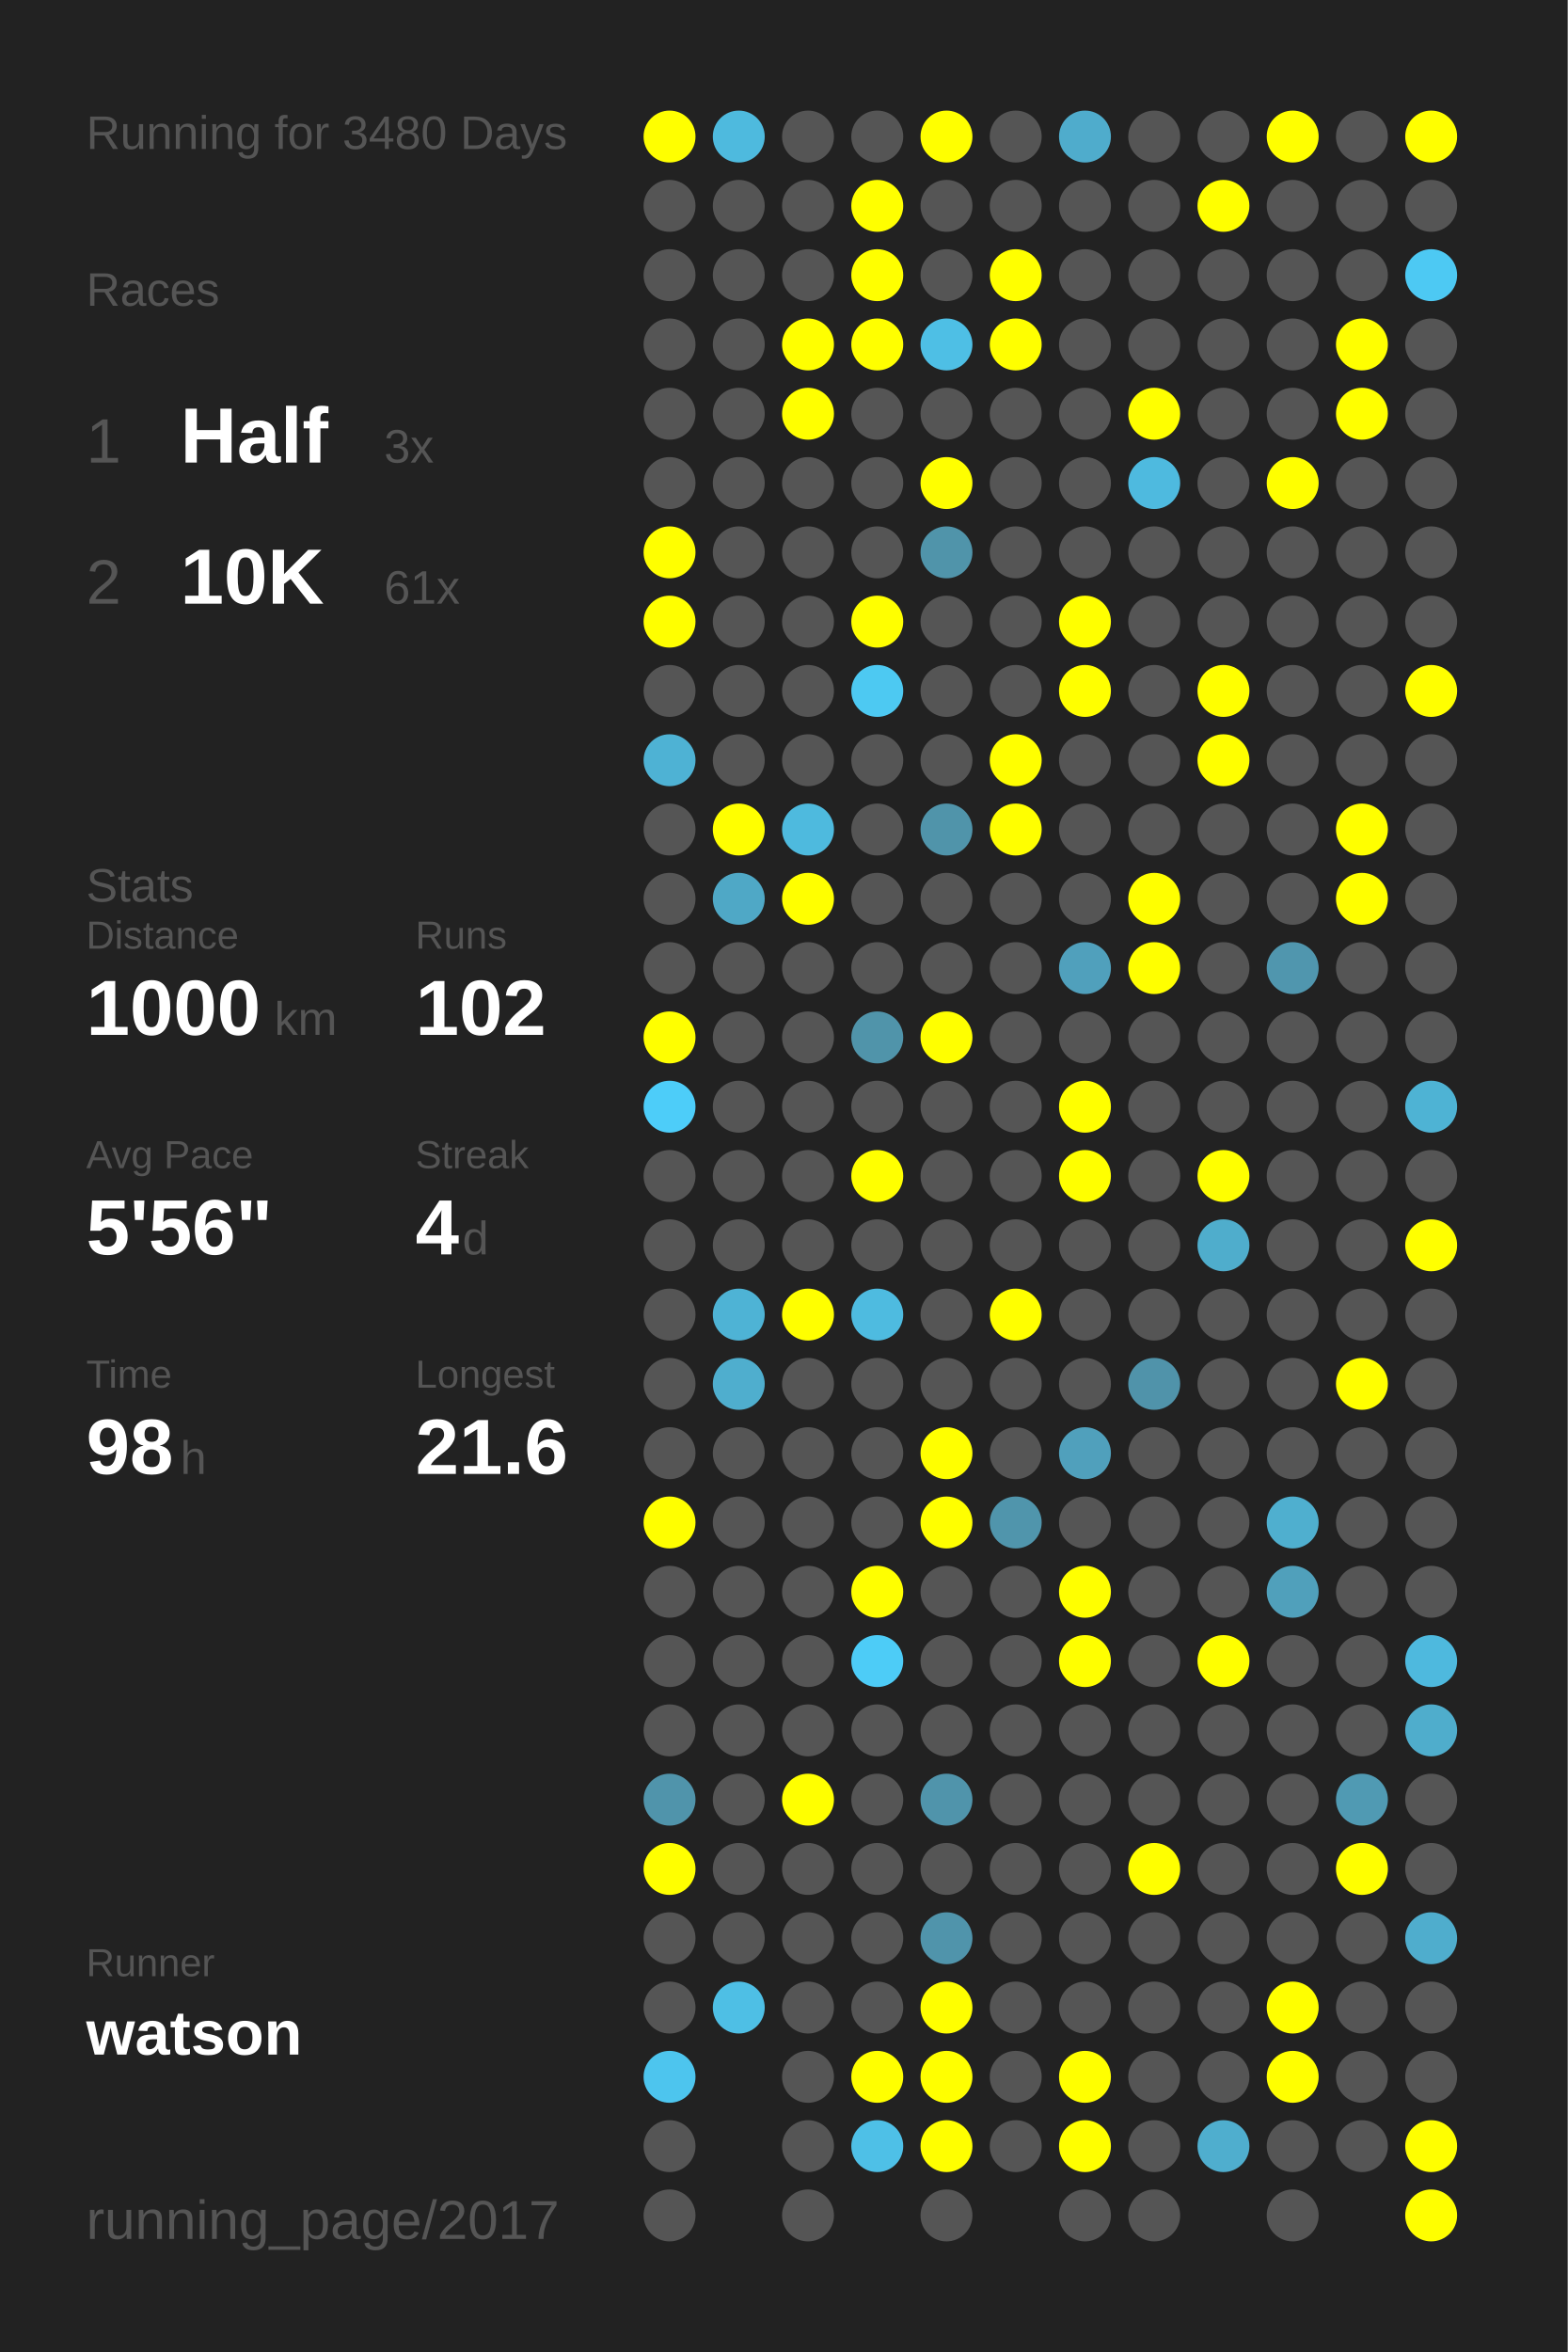
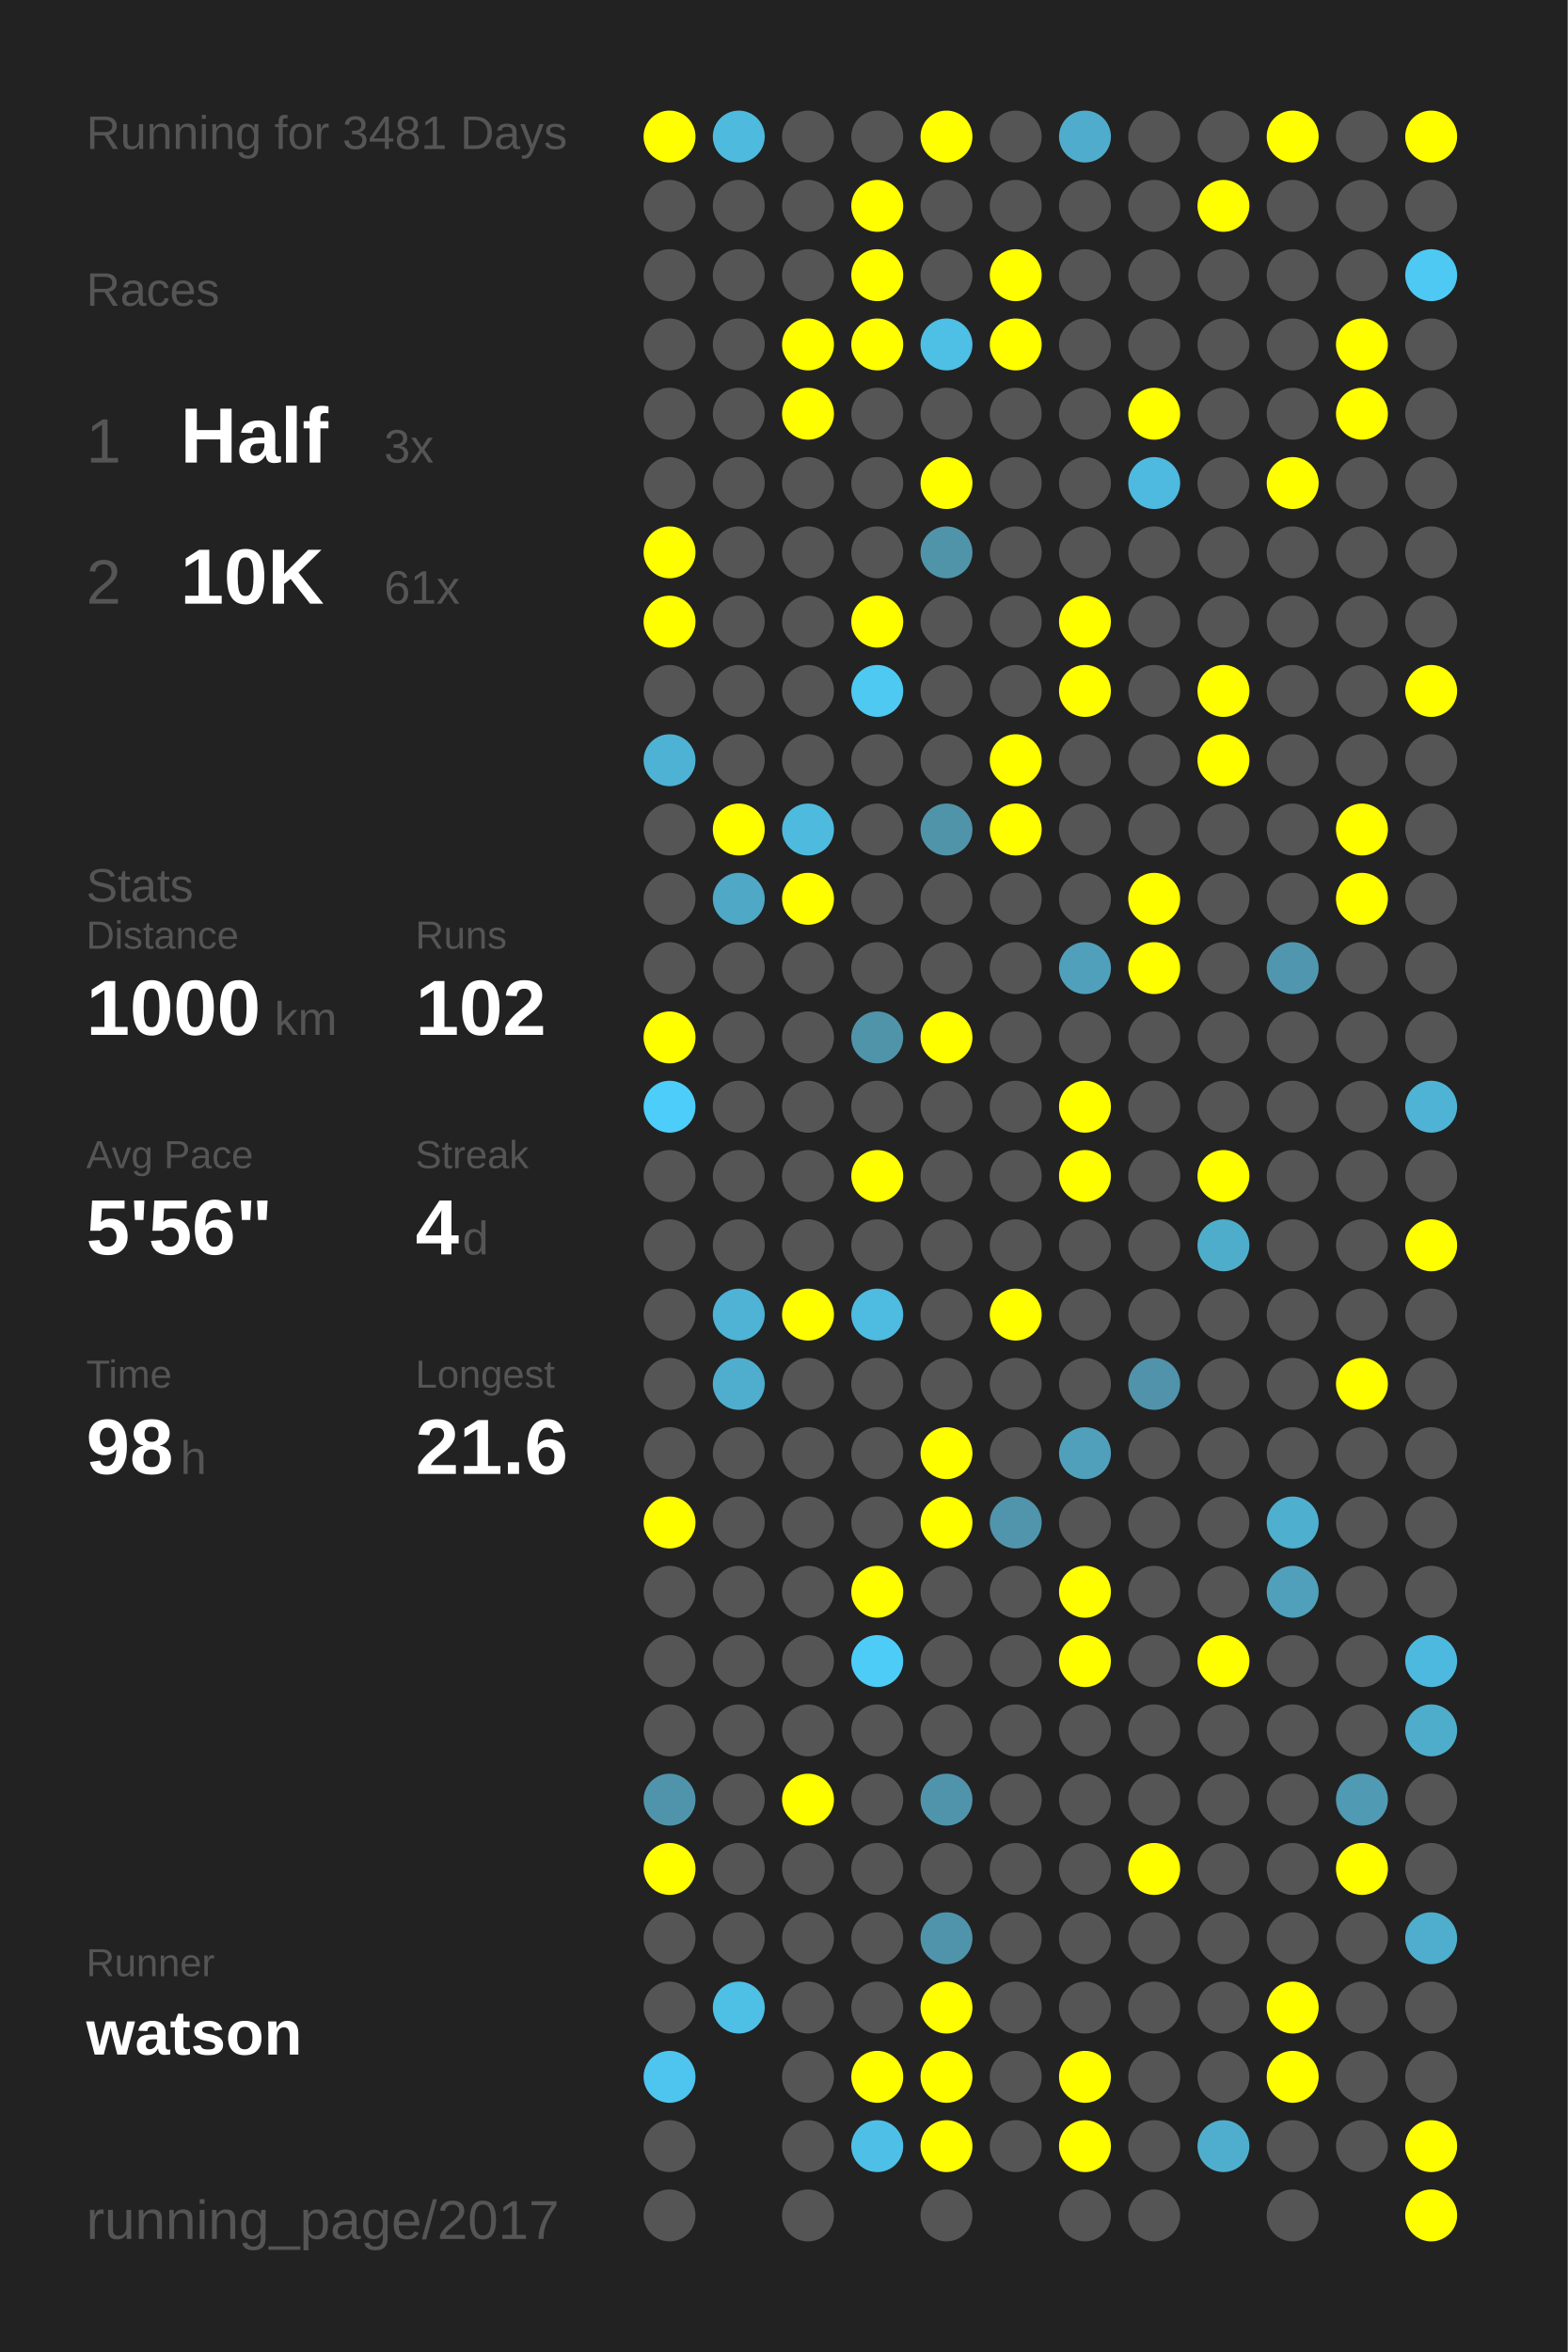
<svg xmlns="http://www.w3.org/2000/svg" baseProfile="full" height="300mm" version="1.1" viewBox="0,0,200,300" width="200mm">
  <defs />
  <rect fill="#222222" height="300" width="200" x="0" y="0" />
-   <text fill="#555555" style="font-size:6px; font-family:Arial;" x="11" y="19">Running for 3480 Days</text>
+   <text fill="#555555" style="font-size:6px; font-family:Arial;" x="11" y="19">Running for 3481 Days</text>
  <text fill="#555555" style="font-size:6px; font-family:Arial;" x="11" y="39">Races</text>
  <text fill="#555555" style="font-size:8px; font-family:Arial;" x="11" y="59">1</text>
  <text fill="#FFFFFF" style="font-size:10px; font-family:Arial; font-weight:bold;" x="23" y="59">Half</text>
  <text fill="#555555" style="font-size:6px; font-family:Arial;" x="49" y="59">3x</text>
  <text fill="#555555" style="font-size:8px; font-family:Arial;" x="11" y="77">2</text>
  <text fill="#FFFFFF" style="font-size:10px; font-family:Arial; font-weight:bold;" x="23" y="77">10K</text>
  <text fill="#555555" style="font-size:6px; font-family:Arial;" x="49" y="77">61x</text>
  <text fill="#555555" style="font-size:6px; font-family:Arial;" x="11" y="115">Stats</text>
  <text fill="#555555" style="font-size:5px; font-family:Arial;" x="11" y="121">Distance</text>
  <text fill="#FFFFFF" style="font-size:10px; font-family:Arial; font-weight:bold;" x="11" y="132">1000</text>
  <text fill="#555555" style="font-size:6px; font-family:Arial;" x="35" y="132">km</text>
  <text fill="#555555" style="font-size:5px; font-family:Arial;" x="53" y="121">Runs</text>
  <text fill="#FFFFFF" style="font-size:10px; font-family:Arial; font-weight:bold;" x="53" y="132">102</text>
  <text fill="#555555" style="font-size:5px; font-family:Arial;" x="11" y="149">Avg Pace</text>
  <text fill="#FFFFFF" style="font-size:10px; font-family:Arial; font-weight:bold;" x="11" y="160">5'56"</text>
  <text fill="#555555" style="font-size:5px; font-family:Arial;" x="53" y="149">Streak</text>
  <text fill="#FFFFFF" style="font-size:10px; font-family:Arial; font-weight:bold;" x="53" y="160">4</text>
  <text fill="#555555" style="font-size:6px; font-family:Arial;" x="59" y="160">d</text>
  <text fill="#555555" style="font-size:5px; font-family:Arial;" x="11" y="177">Time</text>
  <text fill="#FFFFFF" style="font-size:10px; font-family:Arial; font-weight:bold;" x="11" y="188">98</text>
  <text fill="#555555" style="font-size:6px; font-family:Arial;" x="23" y="188">h</text>
  <text fill="#555555" style="font-size:5px; font-family:Arial;" x="53" y="177">Longest</text>
  <text fill="#FFFFFF" style="font-size:10px; font-family:Arial; font-weight:bold;" x="53" y="188">21.6</text>
  <text fill="#555555" style="font-size:5px; font-family:Arial;" x="11" y="252.065">Runner</text>
  <text fill="#FFFFFF" style="font-size:8px; font-family:Arial; font-weight:bold;" x="11" y="262.065">watson</text>
  <text fill="#555555" style="font-size:7px; font-family:Arial;" x="11" y="285.581">running_page/2017</text>
  <circle cx="85.417" cy="17.419" fill="#FFFF00" r="3.312" />
  <circle cx="85.417" cy="26.258" fill="#555555" r="3.312" />
  <circle cx="85.417" cy="35.097" fill="#555555" r="3.312" />
  <circle cx="85.417" cy="43.935" fill="#555555" r="3.312" />
  <circle cx="85.417" cy="52.774" fill="#555555" r="3.312" />
  <circle cx="85.417" cy="61.613" fill="#555555" r="3.312" />
  <circle cx="85.417" cy="70.452" fill="#FFFF00" r="3.312" />
  <circle cx="85.417" cy="79.29" fill="#FFFF00" r="3.312" />
  <circle cx="85.417" cy="88.129" fill="#555555" r="3.312" />
  <circle cx="85.417" cy="96.968" fill="#4eb2d4" r="3.312" />
  <circle cx="85.417" cy="105.806" fill="#555555" r="3.312" />
  <circle cx="85.417" cy="114.645" fill="#555555" r="3.312" />
  <circle cx="85.417" cy="123.484" fill="#555555" r="3.312" />
  <circle cx="85.417" cy="132.323" fill="#FFFF00" r="3.312" />
  <circle cx="85.417" cy="141.161" fill="#4dcdf9" r="3.312" />
  <circle cx="85.417" cy="150" fill="#555555" r="3.312" />
  <circle cx="85.417" cy="158.839" fill="#555555" r="3.312" />
  <circle cx="85.417" cy="167.677" fill="#555555" r="3.312" />
  <circle cx="85.417" cy="176.516" fill="#555555" r="3.312" />
  <circle cx="85.417" cy="185.355" fill="#555555" r="3.312" />
  <circle cx="85.417" cy="194.194" fill="#FFFF00" r="3.312" />
  <circle cx="85.417" cy="203.032" fill="#555555" r="3.312" />
  <circle cx="85.417" cy="211.871" fill="#555555" r="3.312" />
  <circle cx="85.417" cy="220.71" fill="#555555" r="3.312" />
  <circle cx="85.417" cy="229.548" fill="#5094ab" r="3.312" />
  <circle cx="85.417" cy="238.387" fill="#FFFF00" r="3.312" />
  <circle cx="85.417" cy="247.226" fill="#555555" r="3.312" />
  <circle cx="85.417" cy="256.065" fill="#555555" r="3.312" />
  <circle cx="85.417" cy="264.903" fill="#4dc5ee" r="3.312" />
  <circle cx="85.417" cy="273.742" fill="#555555" r="3.312" />
  <circle cx="85.417" cy="282.581" fill="#555555" r="3.312" />
  <circle cx="94.25" cy="17.419" fill="#4ebade" r="3.312" />
  <circle cx="94.25" cy="26.258" fill="#555555" r="3.312" />
  <circle cx="94.25" cy="35.097" fill="#555555" r="3.312" />
  <circle cx="94.25" cy="43.935" fill="#555555" r="3.312" />
  <circle cx="94.25" cy="52.774" fill="#555555" r="3.312" />
  <circle cx="94.25" cy="61.613" fill="#555555" r="3.312" />
  <circle cx="94.25" cy="70.452" fill="#555555" r="3.312" />
  <circle cx="94.25" cy="79.29" fill="#555555" r="3.312" />
  <circle cx="94.25" cy="88.129" fill="#555555" r="3.312" />
  <circle cx="94.25" cy="96.968" fill="#555555" r="3.312" />
  <circle cx="94.25" cy="105.806" fill="#FFFF00" r="3.312" />
  <circle cx="94.25" cy="114.645" fill="#4fa8c6" r="3.312" />
  <circle cx="94.25" cy="123.484" fill="#555555" r="3.312" />
  <circle cx="94.25" cy="132.323" fill="#555555" r="3.312" />
  <circle cx="94.25" cy="141.161" fill="#555555" r="3.312" />
  <circle cx="94.25" cy="150" fill="#555555" r="3.312" />
  <circle cx="94.25" cy="158.839" fill="#555555" r="3.312" />
  <circle cx="94.25" cy="167.677" fill="#4eb3d5" r="3.312" />
  <circle cx="94.25" cy="176.516" fill="#4faece" r="3.312" />
  <circle cx="94.25" cy="185.355" fill="#555555" r="3.312" />
  <circle cx="94.25" cy="194.194" fill="#555555" r="3.312" />
  <circle cx="94.25" cy="203.032" fill="#555555" r="3.312" />
  <circle cx="94.25" cy="211.871" fill="#555555" r="3.312" />
  <circle cx="94.25" cy="220.71" fill="#555555" r="3.312" />
  <circle cx="94.25" cy="229.548" fill="#555555" r="3.312" />
  <circle cx="94.25" cy="238.387" fill="#555555" r="3.312" />
  <circle cx="94.25" cy="247.226" fill="#555555" r="3.312" />
  <circle cx="94.25" cy="256.065" fill="#4ebfe5" r="3.312" />
  <circle cx="103.083" cy="17.419" fill="#555555" r="3.312" />
  <circle cx="103.083" cy="26.258" fill="#555555" r="3.312" />
  <circle cx="103.083" cy="35.097" fill="#555555" r="3.312" />
  <circle cx="103.083" cy="43.935" fill="#FFFF00" r="3.312" />
  <circle cx="103.083" cy="52.774" fill="#FFFF00" r="3.312" />
  <circle cx="103.083" cy="61.613" fill="#555555" r="3.312" />
  <circle cx="103.083" cy="70.452" fill="#555555" r="3.312" />
  <circle cx="103.083" cy="79.29" fill="#555555" r="3.312" />
  <circle cx="103.083" cy="88.129" fill="#555555" r="3.312" />
  <circle cx="103.083" cy="96.968" fill="#555555" r="3.312" />
  <circle cx="103.083" cy="105.806" fill="#4ebade" r="3.312" />
  <circle cx="103.083" cy="114.645" fill="#FFFF00" r="3.312" />
  <circle cx="103.083" cy="123.484" fill="#555555" r="3.312" />
  <circle cx="103.083" cy="132.323" fill="#555555" r="3.312" />
  <circle cx="103.083" cy="141.161" fill="#555555" r="3.312" />
  <circle cx="103.083" cy="150" fill="#555555" r="3.312" />
  <circle cx="103.083" cy="158.839" fill="#555555" r="3.312" />
  <circle cx="103.083" cy="167.677" fill="#FFFF00" r="3.312" />
  <circle cx="103.083" cy="176.516" fill="#555555" r="3.312" />
  <circle cx="103.083" cy="185.355" fill="#555555" r="3.312" />
  <circle cx="103.083" cy="194.194" fill="#555555" r="3.312" />
  <circle cx="103.083" cy="203.032" fill="#555555" r="3.312" />
  <circle cx="103.083" cy="211.871" fill="#555555" r="3.312" />
  <circle cx="103.083" cy="220.71" fill="#555555" r="3.312" />
  <circle cx="103.083" cy="229.548" fill="#FFFF00" r="3.312" />
  <circle cx="103.083" cy="238.387" fill="#555555" r="3.312" />
  <circle cx="103.083" cy="247.226" fill="#555555" r="3.312" />
  <circle cx="103.083" cy="256.065" fill="#555555" r="3.312" />
  <circle cx="103.083" cy="264.903" fill="#555555" r="3.312" />
  <circle cx="103.083" cy="273.742" fill="#555555" r="3.312" />
  <circle cx="103.083" cy="282.581" fill="#555555" r="3.312" />
  <circle cx="111.917" cy="17.419" fill="#555555" r="3.312" />
  <circle cx="111.917" cy="26.258" fill="#FFFF00" r="3.312" />
  <circle cx="111.917" cy="35.097" fill="#FFFF00" r="3.312" />
  <circle cx="111.917" cy="43.935" fill="#FFFF00" r="3.312" />
  <circle cx="111.917" cy="52.774" fill="#555555" r="3.312" />
  <circle cx="111.917" cy="61.613" fill="#555555" r="3.312" />
  <circle cx="111.917" cy="70.452" fill="#555555" r="3.312" />
  <circle cx="111.917" cy="79.29" fill="#FFFF00" r="3.312" />
  <circle cx="111.917" cy="88.129" fill="#4dc9f2" r="3.312" />
  <circle cx="111.917" cy="96.968" fill="#555555" r="3.312" />
  <circle cx="111.917" cy="105.806" fill="#555555" r="3.312" />
  <circle cx="111.917" cy="114.645" fill="#555555" r="3.312" />
  <circle cx="111.917" cy="123.484" fill="#555555" r="3.312" />
  <circle cx="111.917" cy="132.323" fill="#5094aa" r="3.312" />
  <circle cx="111.917" cy="141.161" fill="#555555" r="3.312" />
  <circle cx="111.917" cy="150" fill="#FFFF00" r="3.312" />
  <circle cx="111.917" cy="158.839" fill="#555555" r="3.312" />
  <circle cx="111.917" cy="167.677" fill="#4ebbe0" r="3.312" />
  <circle cx="111.917" cy="176.516" fill="#555555" r="3.312" />
  <circle cx="111.917" cy="185.355" fill="#555555" r="3.312" />
  <circle cx="111.917" cy="194.194" fill="#555555" r="3.312" />
  <circle cx="111.917" cy="203.032" fill="#FFFF00" r="3.312" />
  <circle cx="111.917" cy="211.871" fill="#4dccf7" r="3.312" />
  <circle cx="111.917" cy="220.71" fill="#555555" r="3.312" />
  <circle cx="111.917" cy="229.548" fill="#555555" r="3.312" />
  <circle cx="111.917" cy="238.387" fill="#555555" r="3.312" />
  <circle cx="111.917" cy="247.226" fill="#555555" r="3.312" />
  <circle cx="111.917" cy="256.065" fill="#555555" r="3.312" />
  <circle cx="111.917" cy="264.903" fill="#FFFF00" r="3.312" />
  <circle cx="111.917" cy="273.742" fill="#4ec0e7" r="3.312" />
  <circle cx="120.75" cy="17.419" fill="#FFFF00" r="3.312" />
  <circle cx="120.75" cy="26.258" fill="#555555" r="3.312" />
  <circle cx="120.75" cy="35.097" fill="#555555" r="3.312" />
  <circle cx="120.75" cy="43.935" fill="#4ebfe5" r="3.312" />
  <circle cx="120.75" cy="52.774" fill="#555555" r="3.312" />
  <circle cx="120.75" cy="61.613" fill="#FFFF00" r="3.312" />
  <circle cx="120.75" cy="70.452" fill="#5094aa" r="3.312" />
  <circle cx="120.75" cy="79.29" fill="#555555" r="3.312" />
  <circle cx="120.75" cy="88.129" fill="#555555" r="3.312" />
  <circle cx="120.75" cy="96.968" fill="#555555" r="3.312" />
  <circle cx="120.75" cy="105.806" fill="#5094aa" r="3.312" />
  <circle cx="120.75" cy="114.645" fill="#555555" r="3.312" />
  <circle cx="120.75" cy="123.484" fill="#555555" r="3.312" />
  <circle cx="120.75" cy="132.323" fill="#FFFF00" r="3.312" />
  <circle cx="120.75" cy="141.161" fill="#555555" r="3.312" />
  <circle cx="120.75" cy="150" fill="#555555" r="3.312" />
  <circle cx="120.75" cy="158.839" fill="#555555" r="3.312" />
  <circle cx="120.75" cy="167.677" fill="#555555" r="3.312" />
  <circle cx="120.75" cy="176.516" fill="#555555" r="3.312" />
  <circle cx="120.75" cy="185.355" fill="#FFFF00" r="3.312" />
  <circle cx="120.75" cy="194.194" fill="#FFFF00" r="3.312" />
  <circle cx="120.75" cy="203.032" fill="#555555" r="3.312" />
  <circle cx="120.75" cy="211.871" fill="#555555" r="3.312" />
  <circle cx="120.75" cy="220.71" fill="#555555" r="3.312" />
  <circle cx="120.75" cy="229.548" fill="#5094ab" r="3.312" />
  <circle cx="120.75" cy="238.387" fill="#555555" r="3.312" />
  <circle cx="120.75" cy="247.226" fill="#5094ab" r="3.312" />
  <circle cx="120.75" cy="256.065" fill="#FFFF00" r="3.312" />
  <circle cx="120.75" cy="264.903" fill="#FFFF00" r="3.312" />
  <circle cx="120.75" cy="273.742" fill="#FFFF00" r="3.312" />
  <circle cx="120.75" cy="282.581" fill="#555555" r="3.312" />
  <circle cx="129.583" cy="17.419" fill="#555555" r="3.312" />
  <circle cx="129.583" cy="26.258" fill="#555555" r="3.312" />
  <circle cx="129.583" cy="35.097" fill="#FFFF00" r="3.312" />
  <circle cx="129.583" cy="43.935" fill="#FFFF00" r="3.312" />
  <circle cx="129.583" cy="52.774" fill="#555555" r="3.312" />
  <circle cx="129.583" cy="61.613" fill="#555555" r="3.312" />
  <circle cx="129.583" cy="70.452" fill="#555555" r="3.312" />
  <circle cx="129.583" cy="79.29" fill="#555555" r="3.312" />
  <circle cx="129.583" cy="88.129" fill="#555555" r="3.312" />
  <circle cx="129.583" cy="96.968" fill="#FFFF00" r="3.312" />
  <circle cx="129.583" cy="105.806" fill="#FFFF00" r="3.312" />
  <circle cx="129.583" cy="114.645" fill="#555555" r="3.312" />
  <circle cx="129.583" cy="123.484" fill="#555555" r="3.312" />
  <circle cx="129.583" cy="132.323" fill="#555555" r="3.312" />
  <circle cx="129.583" cy="141.161" fill="#555555" r="3.312" />
  <circle cx="129.583" cy="150" fill="#555555" r="3.312" />
  <circle cx="129.583" cy="158.839" fill="#555555" r="3.312" />
  <circle cx="129.583" cy="167.677" fill="#FFFF00" r="3.312" />
  <circle cx="129.583" cy="176.516" fill="#555555" r="3.312" />
  <circle cx="129.583" cy="185.355" fill="#555555" r="3.312" />
  <circle cx="129.583" cy="194.194" fill="#5095ac" r="3.312" />
  <circle cx="129.583" cy="203.032" fill="#555555" r="3.312" />
  <circle cx="129.583" cy="211.871" fill="#555555" r="3.312" />
  <circle cx="129.583" cy="220.71" fill="#555555" r="3.312" />
  <circle cx="129.583" cy="229.548" fill="#555555" r="3.312" />
  <circle cx="129.583" cy="238.387" fill="#555555" r="3.312" />
  <circle cx="129.583" cy="247.226" fill="#555555" r="3.312" />
  <circle cx="129.583" cy="256.065" fill="#555555" r="3.312" />
  <circle cx="129.583" cy="264.903" fill="#555555" r="3.312" />
  <circle cx="129.583" cy="273.742" fill="#555555" r="3.312" />
  <circle cx="138.417" cy="17.419" fill="#4faccc" r="3.312" />
  <circle cx="138.417" cy="26.258" fill="#555555" r="3.312" />
  <circle cx="138.417" cy="35.097" fill="#555555" r="3.312" />
  <circle cx="138.417" cy="43.935" fill="#555555" r="3.312" />
  <circle cx="138.417" cy="52.774" fill="#555555" r="3.312" />
  <circle cx="138.417" cy="61.613" fill="#555555" r="3.312" />
  <circle cx="138.417" cy="70.452" fill="#555555" r="3.312" />
  <circle cx="138.417" cy="79.29" fill="#FFFF00" r="3.312" />
  <circle cx="138.417" cy="88.129" fill="#FFFF00" r="3.312" />
  <circle cx="138.417" cy="96.968" fill="#555555" r="3.312" />
  <circle cx="138.417" cy="105.806" fill="#555555" r="3.312" />
  <circle cx="138.417" cy="114.645" fill="#555555" r="3.312" />
  <circle cx="138.417" cy="123.484" fill="#50a0bc" r="3.312" />
  <circle cx="138.417" cy="132.323" fill="#555555" r="3.312" />
  <circle cx="138.417" cy="141.161" fill="#FFFF00" r="3.312" />
  <circle cx="138.417" cy="150" fill="#FFFF00" r="3.312" />
  <circle cx="138.417" cy="158.839" fill="#555555" r="3.312" />
  <circle cx="138.417" cy="167.677" fill="#555555" r="3.312" />
  <circle cx="138.417" cy="176.516" fill="#555555" r="3.312" />
  <circle cx="138.417" cy="185.355" fill="#50a0bc" r="3.312" />
  <circle cx="138.417" cy="194.194" fill="#555555" r="3.312" />
  <circle cx="138.417" cy="203.032" fill="#FFFF00" r="3.312" />
  <circle cx="138.417" cy="211.871" fill="#FFFF00" r="3.312" />
  <circle cx="138.417" cy="220.71" fill="#555555" r="3.312" />
  <circle cx="138.417" cy="229.548" fill="#555555" r="3.312" />
  <circle cx="138.417" cy="238.387" fill="#555555" r="3.312" />
  <circle cx="138.417" cy="247.226" fill="#555555" r="3.312" />
  <circle cx="138.417" cy="256.065" fill="#555555" r="3.312" />
  <circle cx="138.417" cy="264.903" fill="#FFFF00" r="3.312" />
  <circle cx="138.417" cy="273.742" fill="#FFFF00" r="3.312" />
  <circle cx="138.417" cy="282.581" fill="#555555" r="3.312" />
  <circle cx="147.25" cy="17.419" fill="#555555" r="3.312" />
  <circle cx="147.25" cy="26.258" fill="#555555" r="3.312" />
  <circle cx="147.25" cy="35.097" fill="#555555" r="3.312" />
  <circle cx="147.25" cy="43.935" fill="#555555" r="3.312" />
  <circle cx="147.25" cy="52.774" fill="#FFFF00" r="3.312" />
  <circle cx="147.25" cy="61.613" fill="#4ebadf" r="3.312" />
  <circle cx="147.25" cy="70.452" fill="#555555" r="3.312" />
  <circle cx="147.25" cy="79.29" fill="#555555" r="3.312" />
  <circle cx="147.25" cy="88.129" fill="#555555" r="3.312" />
  <circle cx="147.25" cy="96.968" fill="#555555" r="3.312" />
  <circle cx="147.25" cy="105.806" fill="#555555" r="3.312" />
  <circle cx="147.25" cy="114.645" fill="#FFFF00" r="3.312" />
  <circle cx="147.25" cy="123.484" fill="#FFFF00" r="3.312" />
  <circle cx="147.25" cy="132.323" fill="#555555" r="3.312" />
  <circle cx="147.25" cy="141.161" fill="#555555" r="3.312" />
  <circle cx="147.25" cy="150" fill="#555555" r="3.312" />
  <circle cx="147.25" cy="158.839" fill="#555555" r="3.312" />
  <circle cx="147.25" cy="167.677" fill="#555555" r="3.312" />
  <circle cx="147.25" cy="176.516" fill="#5093aa" r="3.312" />
  <circle cx="147.25" cy="185.355" fill="#555555" r="3.312" />
  <circle cx="147.25" cy="194.194" fill="#555555" r="3.312" />
  <circle cx="147.25" cy="203.032" fill="#555555" r="3.312" />
  <circle cx="147.25" cy="211.871" fill="#555555" r="3.312" />
  <circle cx="147.25" cy="220.71" fill="#555555" r="3.312" />
  <circle cx="147.25" cy="229.548" fill="#555555" r="3.312" />
  <circle cx="147.25" cy="238.387" fill="#FFFF00" r="3.312" />
  <circle cx="147.25" cy="247.226" fill="#555555" r="3.312" />
  <circle cx="147.25" cy="256.065" fill="#555555" r="3.312" />
  <circle cx="147.25" cy="264.903" fill="#555555" r="3.312" />
  <circle cx="147.25" cy="273.742" fill="#555555" r="3.312" />
  <circle cx="147.25" cy="282.581" fill="#555555" r="3.312" />
  <circle cx="156.083" cy="17.419" fill="#555555" r="3.312" />
  <circle cx="156.083" cy="26.258" fill="#FFFF00" r="3.312" />
  <circle cx="156.083" cy="35.097" fill="#555555" r="3.312" />
  <circle cx="156.083" cy="43.935" fill="#555555" r="3.312" />
  <circle cx="156.083" cy="52.774" fill="#555555" r="3.312" />
  <circle cx="156.083" cy="61.613" fill="#555555" r="3.312" />
  <circle cx="156.083" cy="70.452" fill="#555555" r="3.312" />
  <circle cx="156.083" cy="79.29" fill="#555555" r="3.312" />
  <circle cx="156.083" cy="88.129" fill="#FFFF00" r="3.312" />
  <circle cx="156.083" cy="96.968" fill="#FFFF00" r="3.312" />
  <circle cx="156.083" cy="105.806" fill="#555555" r="3.312" />
  <circle cx="156.083" cy="114.645" fill="#555555" r="3.312" />
  <circle cx="156.083" cy="123.484" fill="#555555" r="3.312" />
  <circle cx="156.083" cy="132.323" fill="#555555" r="3.312" />
  <circle cx="156.083" cy="141.161" fill="#555555" r="3.312" />
  <circle cx="156.083" cy="150" fill="#FFFF00" r="3.312" />
  <circle cx="156.083" cy="158.839" fill="#4fadcc" r="3.312" />
  <circle cx="156.083" cy="167.677" fill="#555555" r="3.312" />
  <circle cx="156.083" cy="176.516" fill="#555555" r="3.312" />
  <circle cx="156.083" cy="185.355" fill="#555555" r="3.312" />
  <circle cx="156.083" cy="194.194" fill="#555555" r="3.312" />
  <circle cx="156.083" cy="203.032" fill="#555555" r="3.312" />
  <circle cx="156.083" cy="211.871" fill="#FFFF00" r="3.312" />
  <circle cx="156.083" cy="220.71" fill="#555555" r="3.312" />
  <circle cx="156.083" cy="229.548" fill="#555555" r="3.312" />
  <circle cx="156.083" cy="238.387" fill="#555555" r="3.312" />
  <circle cx="156.083" cy="247.226" fill="#555555" r="3.312" />
  <circle cx="156.083" cy="256.065" fill="#555555" r="3.312" />
  <circle cx="156.083" cy="264.903" fill="#555555" r="3.312" />
  <circle cx="156.083" cy="273.742" fill="#4faece" r="3.312" />
  <circle cx="164.917" cy="17.419" fill="#FFFF00" r="3.312" />
  <circle cx="164.917" cy="26.258" fill="#555555" r="3.312" />
  <circle cx="164.917" cy="35.097" fill="#555555" r="3.312" />
  <circle cx="164.917" cy="43.935" fill="#555555" r="3.312" />
  <circle cx="164.917" cy="52.774" fill="#555555" r="3.312" />
  <circle cx="164.917" cy="61.613" fill="#FFFF00" r="3.312" />
  <circle cx="164.917" cy="70.452" fill="#555555" r="3.312" />
  <circle cx="164.917" cy="79.29" fill="#555555" r="3.312" />
  <circle cx="164.917" cy="88.129" fill="#555555" r="3.312" />
  <circle cx="164.917" cy="96.968" fill="#555555" r="3.312" />
  <circle cx="164.917" cy="105.806" fill="#555555" r="3.312" />
  <circle cx="164.917" cy="114.645" fill="#555555" r="3.312" />
  <circle cx="164.917" cy="123.484" fill="#5096ae" r="3.312" />
  <circle cx="164.917" cy="132.323" fill="#555555" r="3.312" />
  <circle cx="164.917" cy="141.161" fill="#555555" r="3.312" />
  <circle cx="164.917" cy="150" fill="#555555" r="3.312" />
  <circle cx="164.917" cy="158.839" fill="#555555" r="3.312" />
  <circle cx="164.917" cy="167.677" fill="#555555" r="3.312" />
  <circle cx="164.917" cy="176.516" fill="#555555" r="3.312" />
  <circle cx="164.917" cy="185.355" fill="#555555" r="3.312" />
  <circle cx="164.917" cy="194.194" fill="#4fafcf" r="3.312" />
  <circle cx="164.917" cy="203.032" fill="#50a0bb" r="3.312" />
  <circle cx="164.917" cy="211.871" fill="#555555" r="3.312" />
  <circle cx="164.917" cy="220.71" fill="#555555" r="3.312" />
  <circle cx="164.917" cy="229.548" fill="#555555" r="3.312" />
  <circle cx="164.917" cy="238.387" fill="#555555" r="3.312" />
  <circle cx="164.917" cy="247.226" fill="#555555" r="3.312" />
  <circle cx="164.917" cy="256.065" fill="#FFFF00" r="3.312" />
  <circle cx="164.917" cy="264.903" fill="#FFFF00" r="3.312" />
  <circle cx="164.917" cy="273.742" fill="#555555" r="3.312" />
  <circle cx="164.917" cy="282.581" fill="#555555" r="3.312" />
  <circle cx="173.75" cy="17.419" fill="#555555" r="3.312" />
  <circle cx="173.75" cy="26.258" fill="#555555" r="3.312" />
  <circle cx="173.75" cy="35.097" fill="#555555" r="3.312" />
  <circle cx="173.75" cy="43.935" fill="#FFFF00" r="3.312" />
  <circle cx="173.75" cy="52.774" fill="#FFFF00" r="3.312" />
  <circle cx="173.75" cy="61.613" fill="#555555" r="3.312" />
  <circle cx="173.75" cy="70.452" fill="#555555" r="3.312" />
  <circle cx="173.75" cy="79.29" fill="#555555" r="3.312" />
  <circle cx="173.75" cy="88.129" fill="#555555" r="3.312" />
  <circle cx="173.75" cy="96.968" fill="#555555" r="3.312" />
  <circle cx="173.75" cy="105.806" fill="#FFFF00" r="3.312" />
  <circle cx="173.75" cy="114.645" fill="#FFFF00" r="3.312" />
  <circle cx="173.75" cy="123.484" fill="#555555" r="3.312" />
  <circle cx="173.75" cy="132.323" fill="#555555" r="3.312" />
  <circle cx="173.75" cy="141.161" fill="#555555" r="3.312" />
  <circle cx="173.75" cy="150" fill="#555555" r="3.312" />
  <circle cx="173.75" cy="158.839" fill="#555555" r="3.312" />
  <circle cx="173.75" cy="167.677" fill="#555555" r="3.312" />
  <circle cx="173.75" cy="176.516" fill="#FFFF00" r="3.312" />
  <circle cx="173.75" cy="185.355" fill="#555555" r="3.312" />
  <circle cx="173.75" cy="194.194" fill="#555555" r="3.312" />
  <circle cx="173.75" cy="203.032" fill="#555555" r="3.312" />
  <circle cx="173.75" cy="211.871" fill="#555555" r="3.312" />
  <circle cx="173.75" cy="220.71" fill="#555555" r="3.312" />
  <circle cx="173.75" cy="229.548" fill="#509ab3" r="3.312" />
  <circle cx="173.75" cy="238.387" fill="#FFFF00" r="3.312" />
  <circle cx="173.75" cy="247.226" fill="#555555" r="3.312" />
  <circle cx="173.75" cy="256.065" fill="#555555" r="3.312" />
  <circle cx="173.75" cy="264.903" fill="#555555" r="3.312" />
  <circle cx="173.75" cy="273.742" fill="#555555" r="3.312" />
  <circle cx="182.583" cy="17.419" fill="#FFFF00" r="3.312" />
  <circle cx="182.583" cy="26.258" fill="#555555" r="3.312" />
  <circle cx="182.583" cy="35.097" fill="#4dc9f3" r="3.312" />
  <circle cx="182.583" cy="43.935" fill="#555555" r="3.312" />
  <circle cx="182.583" cy="52.774" fill="#555555" r="3.312" />
  <circle cx="182.583" cy="61.613" fill="#555555" r="3.312" />
  <circle cx="182.583" cy="70.452" fill="#555555" r="3.312" />
  <circle cx="182.583" cy="79.29" fill="#555555" r="3.312" />
  <circle cx="182.583" cy="88.129" fill="#FFFF00" r="3.312" />
  <circle cx="182.583" cy="96.968" fill="#555555" r="3.312" />
  <circle cx="182.583" cy="105.806" fill="#555555" r="3.312" />
  <circle cx="182.583" cy="114.645" fill="#555555" r="3.312" />
  <circle cx="182.583" cy="123.484" fill="#555555" r="3.312" />
  <circle cx="182.583" cy="132.323" fill="#555555" r="3.312" />
  <circle cx="182.583" cy="141.161" fill="#4eb3d4" r="3.312" />
  <circle cx="182.583" cy="150" fill="#555555" r="3.312" />
  <circle cx="182.583" cy="158.839" fill="#FFFF00" r="3.312" />
  <circle cx="182.583" cy="167.677" fill="#555555" r="3.312" />
  <circle cx="182.583" cy="176.516" fill="#555555" r="3.312" />
  <circle cx="182.583" cy="185.355" fill="#555555" r="3.312" />
  <circle cx="182.583" cy="194.194" fill="#555555" r="3.312" />
  <circle cx="182.583" cy="203.032" fill="#555555" r="3.312" />
  <circle cx="182.583" cy="211.871" fill="#4eb9de" r="3.312" />
  <circle cx="182.583" cy="220.71" fill="#4fadcc" r="3.312" />
  <circle cx="182.583" cy="229.548" fill="#555555" r="3.312" />
  <circle cx="182.583" cy="238.387" fill="#555555" r="3.312" />
  <circle cx="182.583" cy="247.226" fill="#4fadcd" r="3.312" />
  <circle cx="182.583" cy="256.065" fill="#555555" r="3.312" />
  <circle cx="182.583" cy="264.903" fill="#555555" r="3.312" />
  <circle cx="182.583" cy="273.742" fill="#FFFF00" r="3.312" />
  <circle cx="182.583" cy="282.581" fill="#FFFF00" r="3.312" />
</svg>
